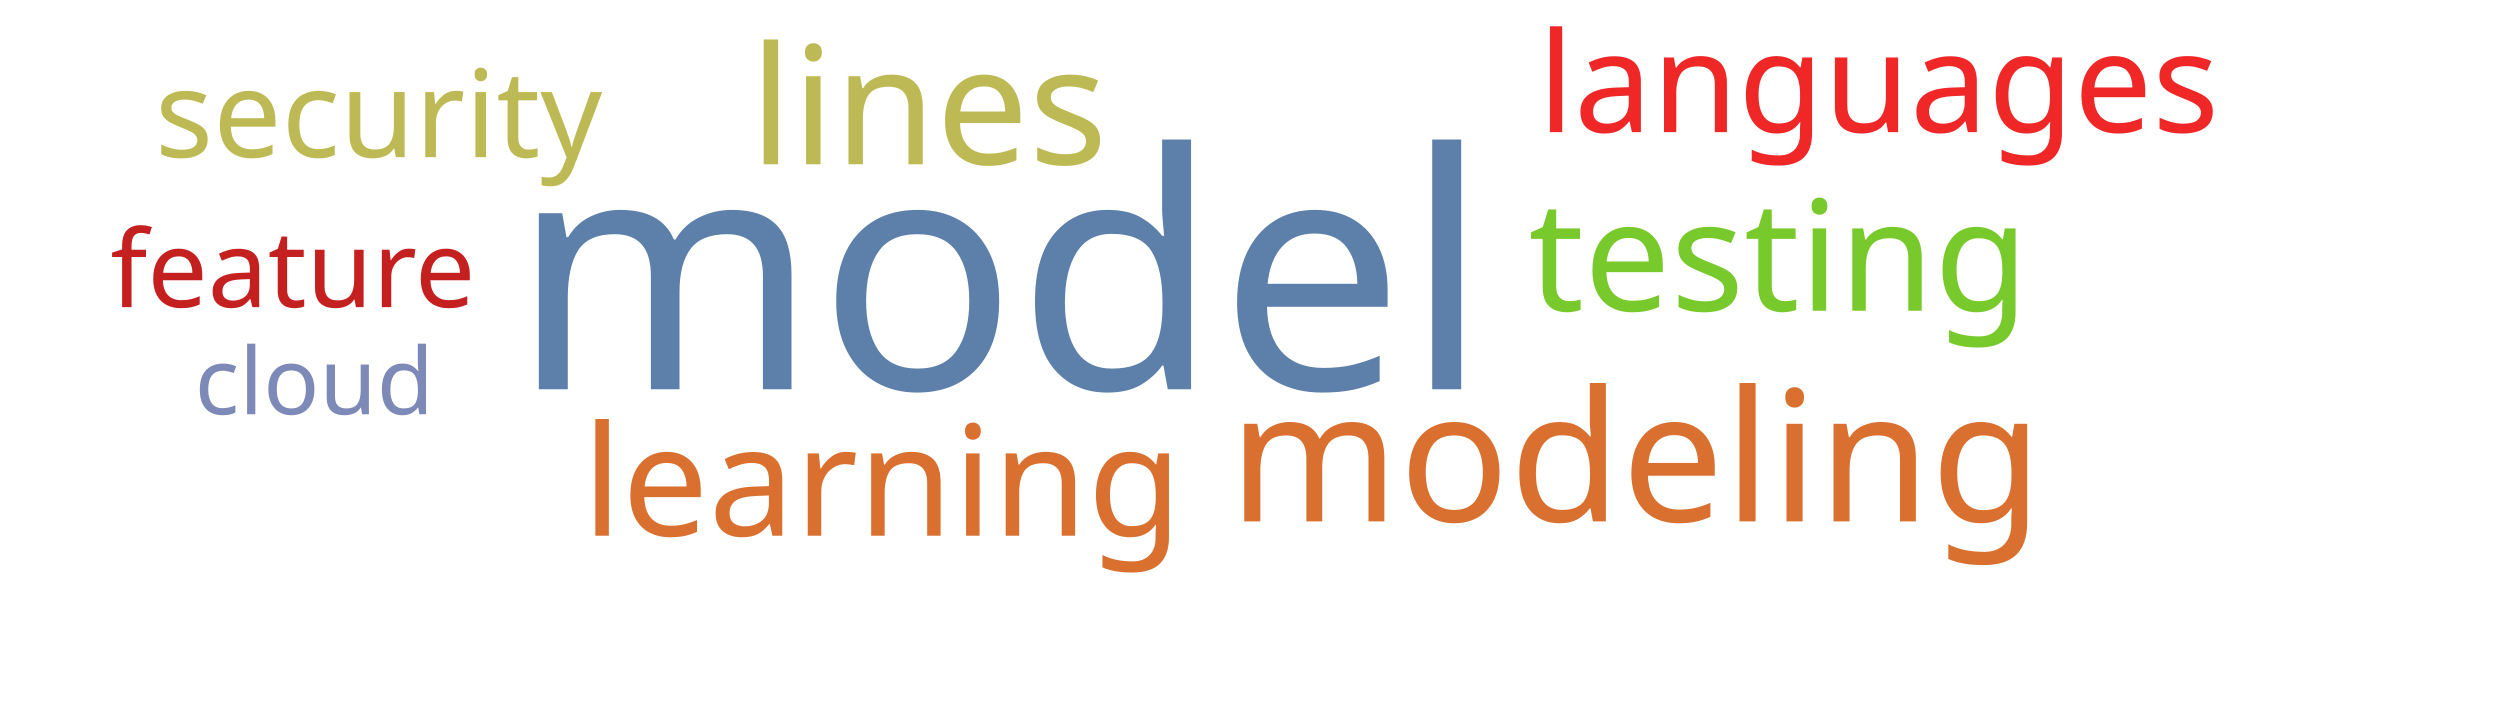
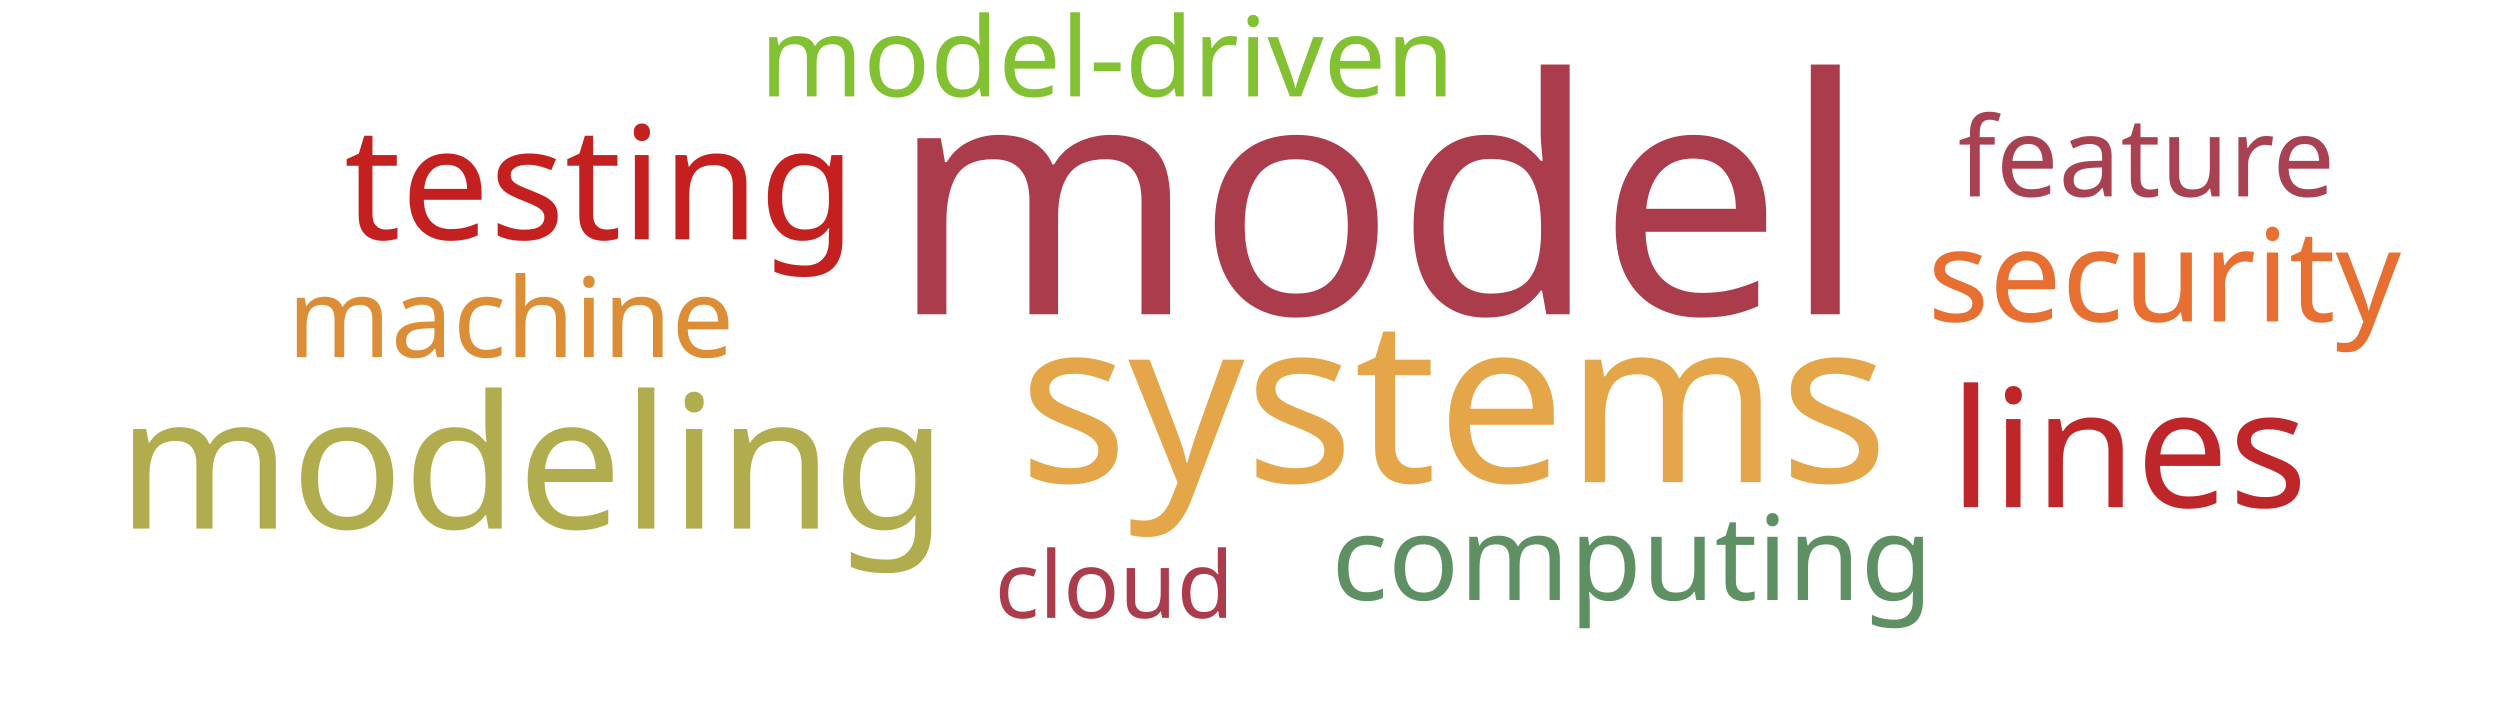
<svg xmlns="http://www.w3.org/2000/svg" width="700" height="200">
  <g transform="translate(350, 100)">
-     <text text-anchor="middle" style="font-family: Impact; font-size: 92px; fill: #5c80aa" transform="translate(-70,9)rotate(0)">model</text>
-     <text text-anchor="middle" style="font-family: Impact; font-size: 51px; fill: #d9702f" transform="translate(108,46)rotate(0)">modeling</text>
-     <text text-anchor="middle" style="font-family: Impact; font-size: 46px; fill: #bdb954" transform="translate(-90,-54)rotate(0)">lines</text>
-     <text text-anchor="middle" style="font-family: Impact; font-size: 43px; fill: #78c92b" transform="translate(148,-13)rotate(0)">testing</text>
-     <text text-anchor="middle" style="font-family: Impact; font-size: 43px; fill: #d9702f" transform="translate(-103,50)rotate(0)">learning</text>
-     <text text-anchor="middle" style="font-family: Impact; font-size: 39px; fill: #ef2727" transform="translate(176,-63)rotate(0)">languages</text>
-     <text text-anchor="middle" style="font-family: Impact; font-size: 34px; fill: #bdb954" transform="translate(-244,-56)rotate(0)">security</text>
-     <text text-anchor="middle" style="font-family: Impact; font-size: 30px; fill: #c42020" transform="translate(-268,-14)rotate(0)">feature</text>
-     <text text-anchor="middle" style="font-family: Impact; font-size: 26px; fill: #7d89b7" transform="translate(-262,16)rotate(0)">cloud</text>
+     <text text-anchor="middle" style="font-family: Impact; font-size: 92px; fill: #ab3c4b" transform="translate(36,-12)rotate(0)">model</text>
+     <text text-anchor="middle" style="font-family: Impact; font-size: 64px; fill: #e5a549" transform="translate(57,35)rotate(0)">systems</text>
+     <text text-anchor="middle" style="font-family: Impact; font-size: 52px; fill: #b1ad4e" transform="translate(-201,48)rotate(0)">modeling</text>
+     <text text-anchor="middle" style="font-family: Impact; font-size: 46px; fill: #bf262a" transform="translate(246,42)rotate(0)">lines</text>
+     <text text-anchor="middle" style="font-family: Impact; font-size: 44px; fill: #c42020" transform="translate(-182,-33)rotate(0)">testing</text>
+     <text text-anchor="middle" style="font-family: Impact; font-size: 36px; fill: #e76f31" transform="translate(256,-10)rotate(0)">security</text>
+     <text text-anchor="middle" style="font-family: Impact; font-size: 33px; fill: #5e9063" transform="translate(107,68)rotate(0)">computing</text>
+     <text text-anchor="middle" style="font-family: Impact; font-size: 31px; fill: #a84152" transform="translate(251,-45)rotate(0)">feature</text>
+     <text text-anchor="middle" style="font-family: Impact; font-size: 31px; fill: #dc8e37" transform="translate(-207,0)rotate(0)">machine</text>
+     <text text-anchor="middle" style="font-family: Impact; font-size: 31px; fill: #82c131" transform="translate(-40,-73)rotate(0)">model-driven</text>
+     <text text-anchor="middle" style="font-family: Impact; font-size: 26px; fill: #ab3c4b" transform="translate(-38,73)rotate(0)">cloud</text>
  </g>
</svg>
